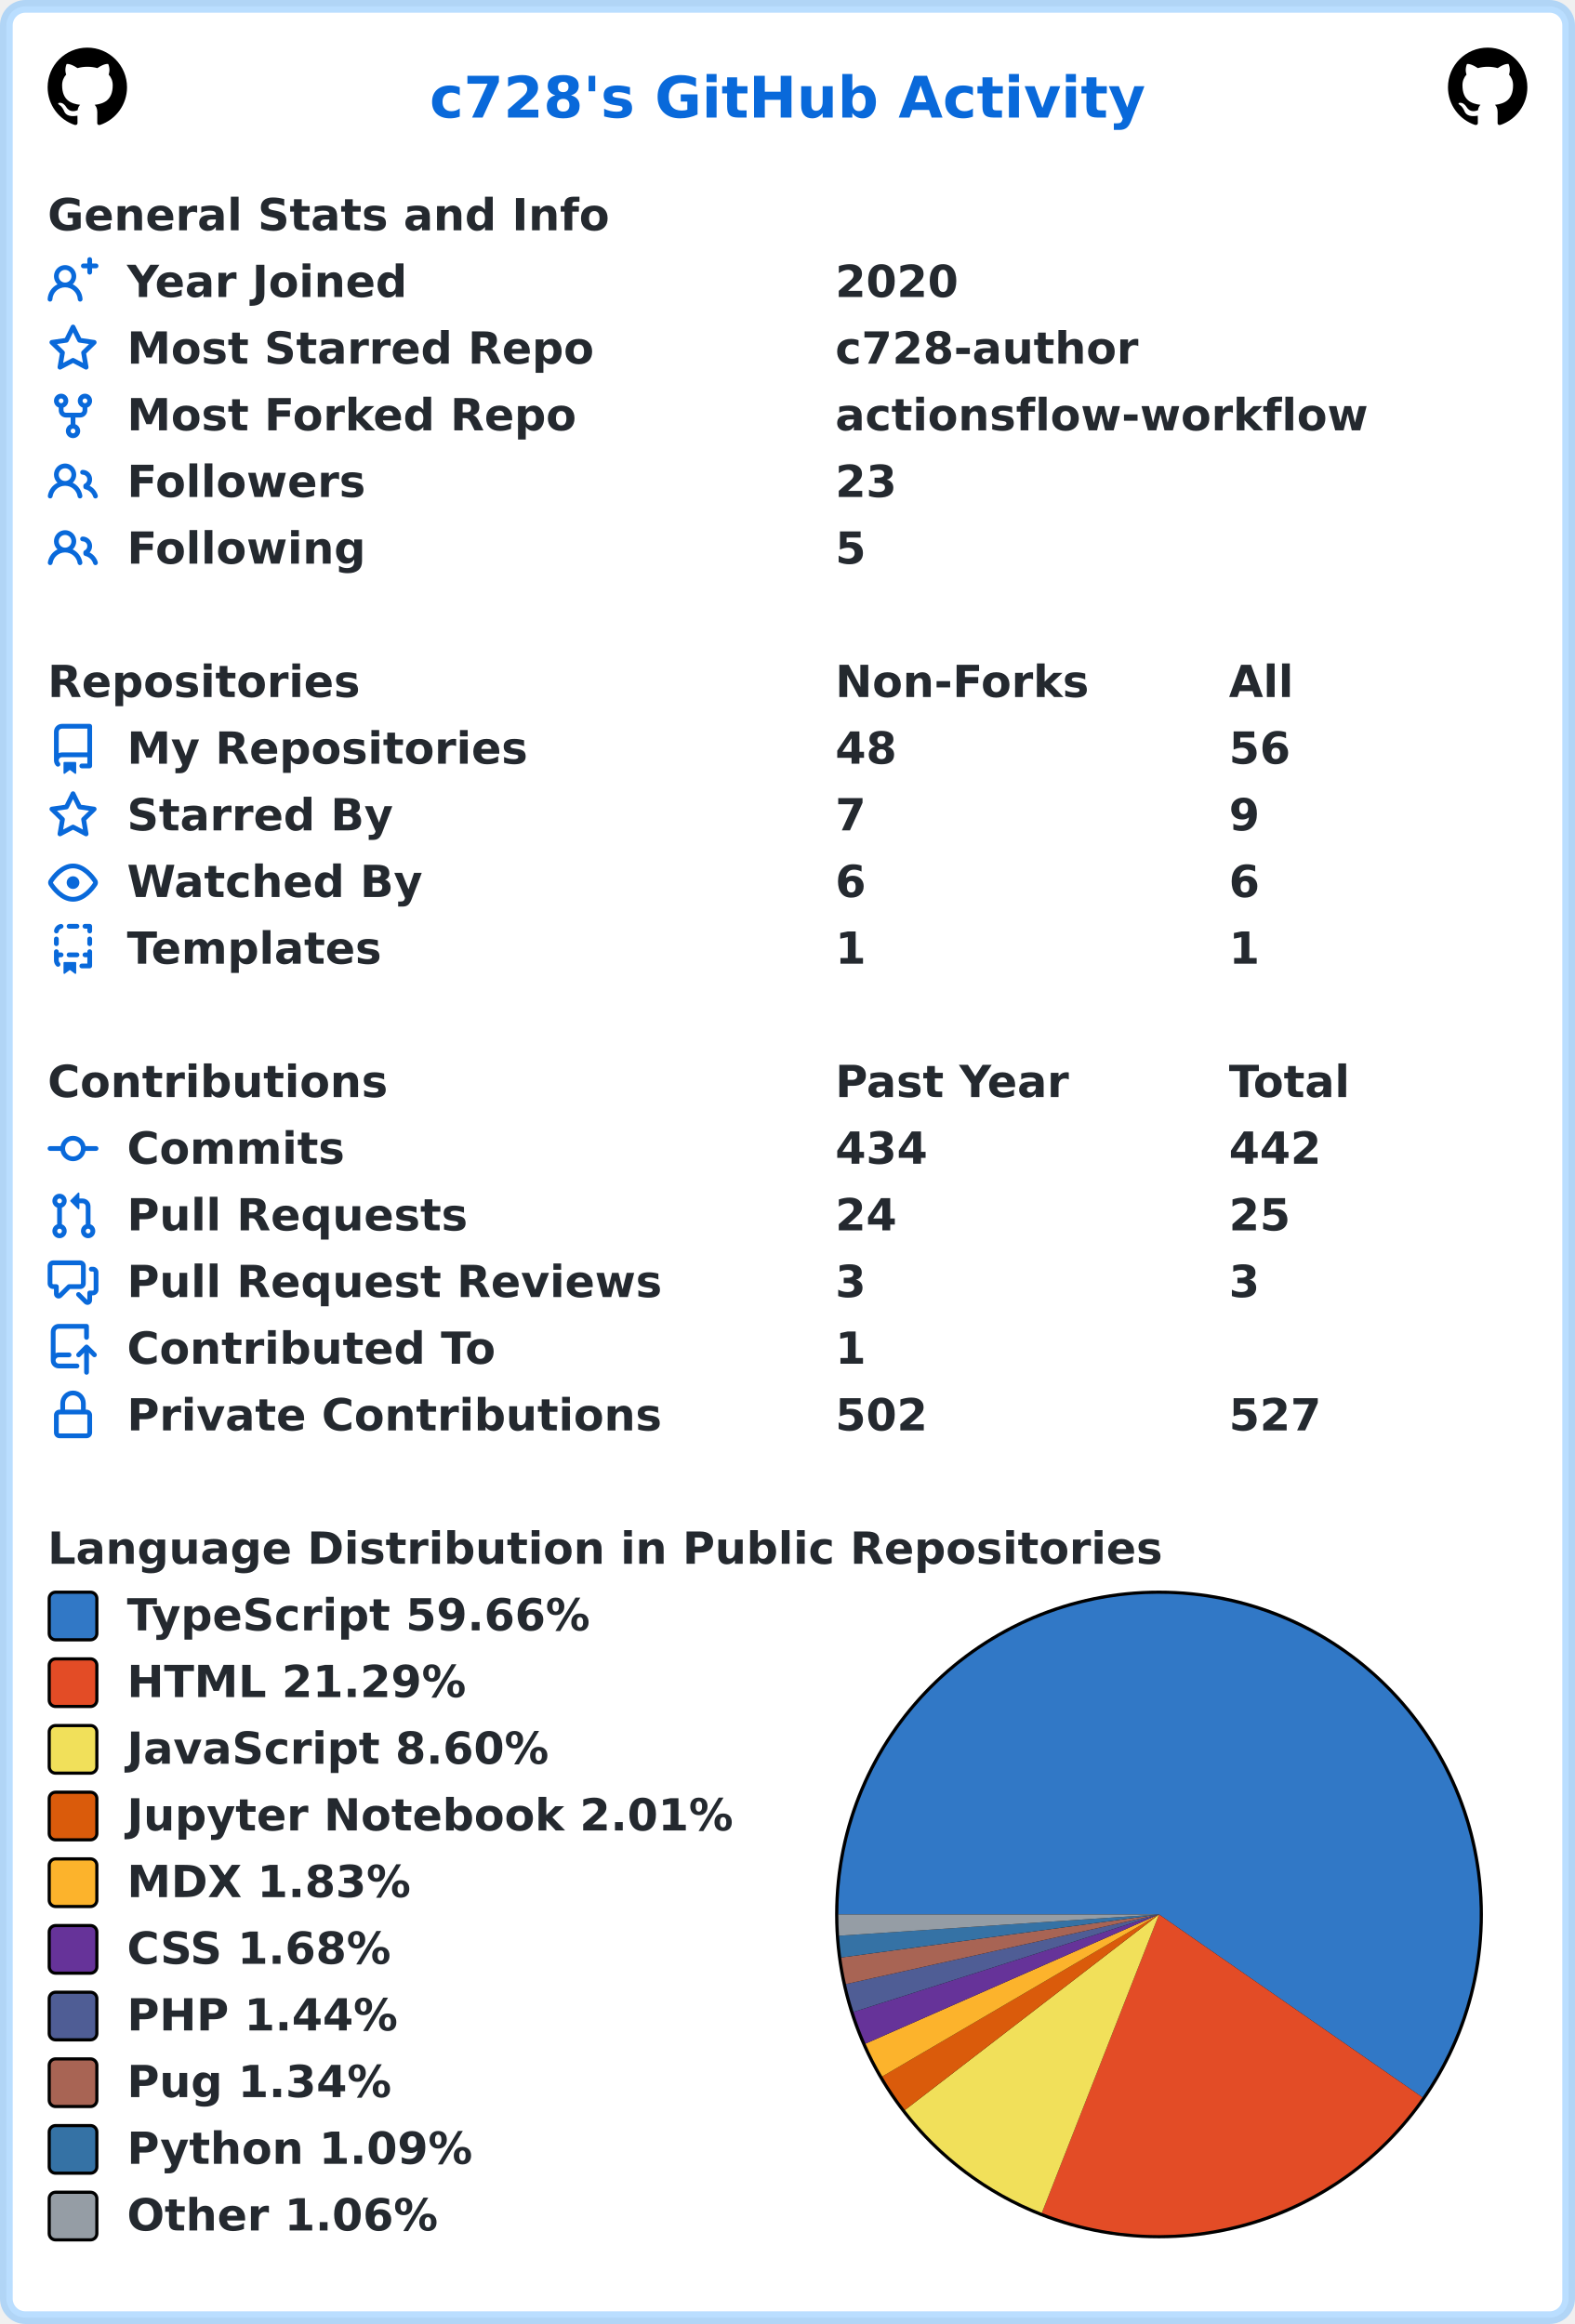
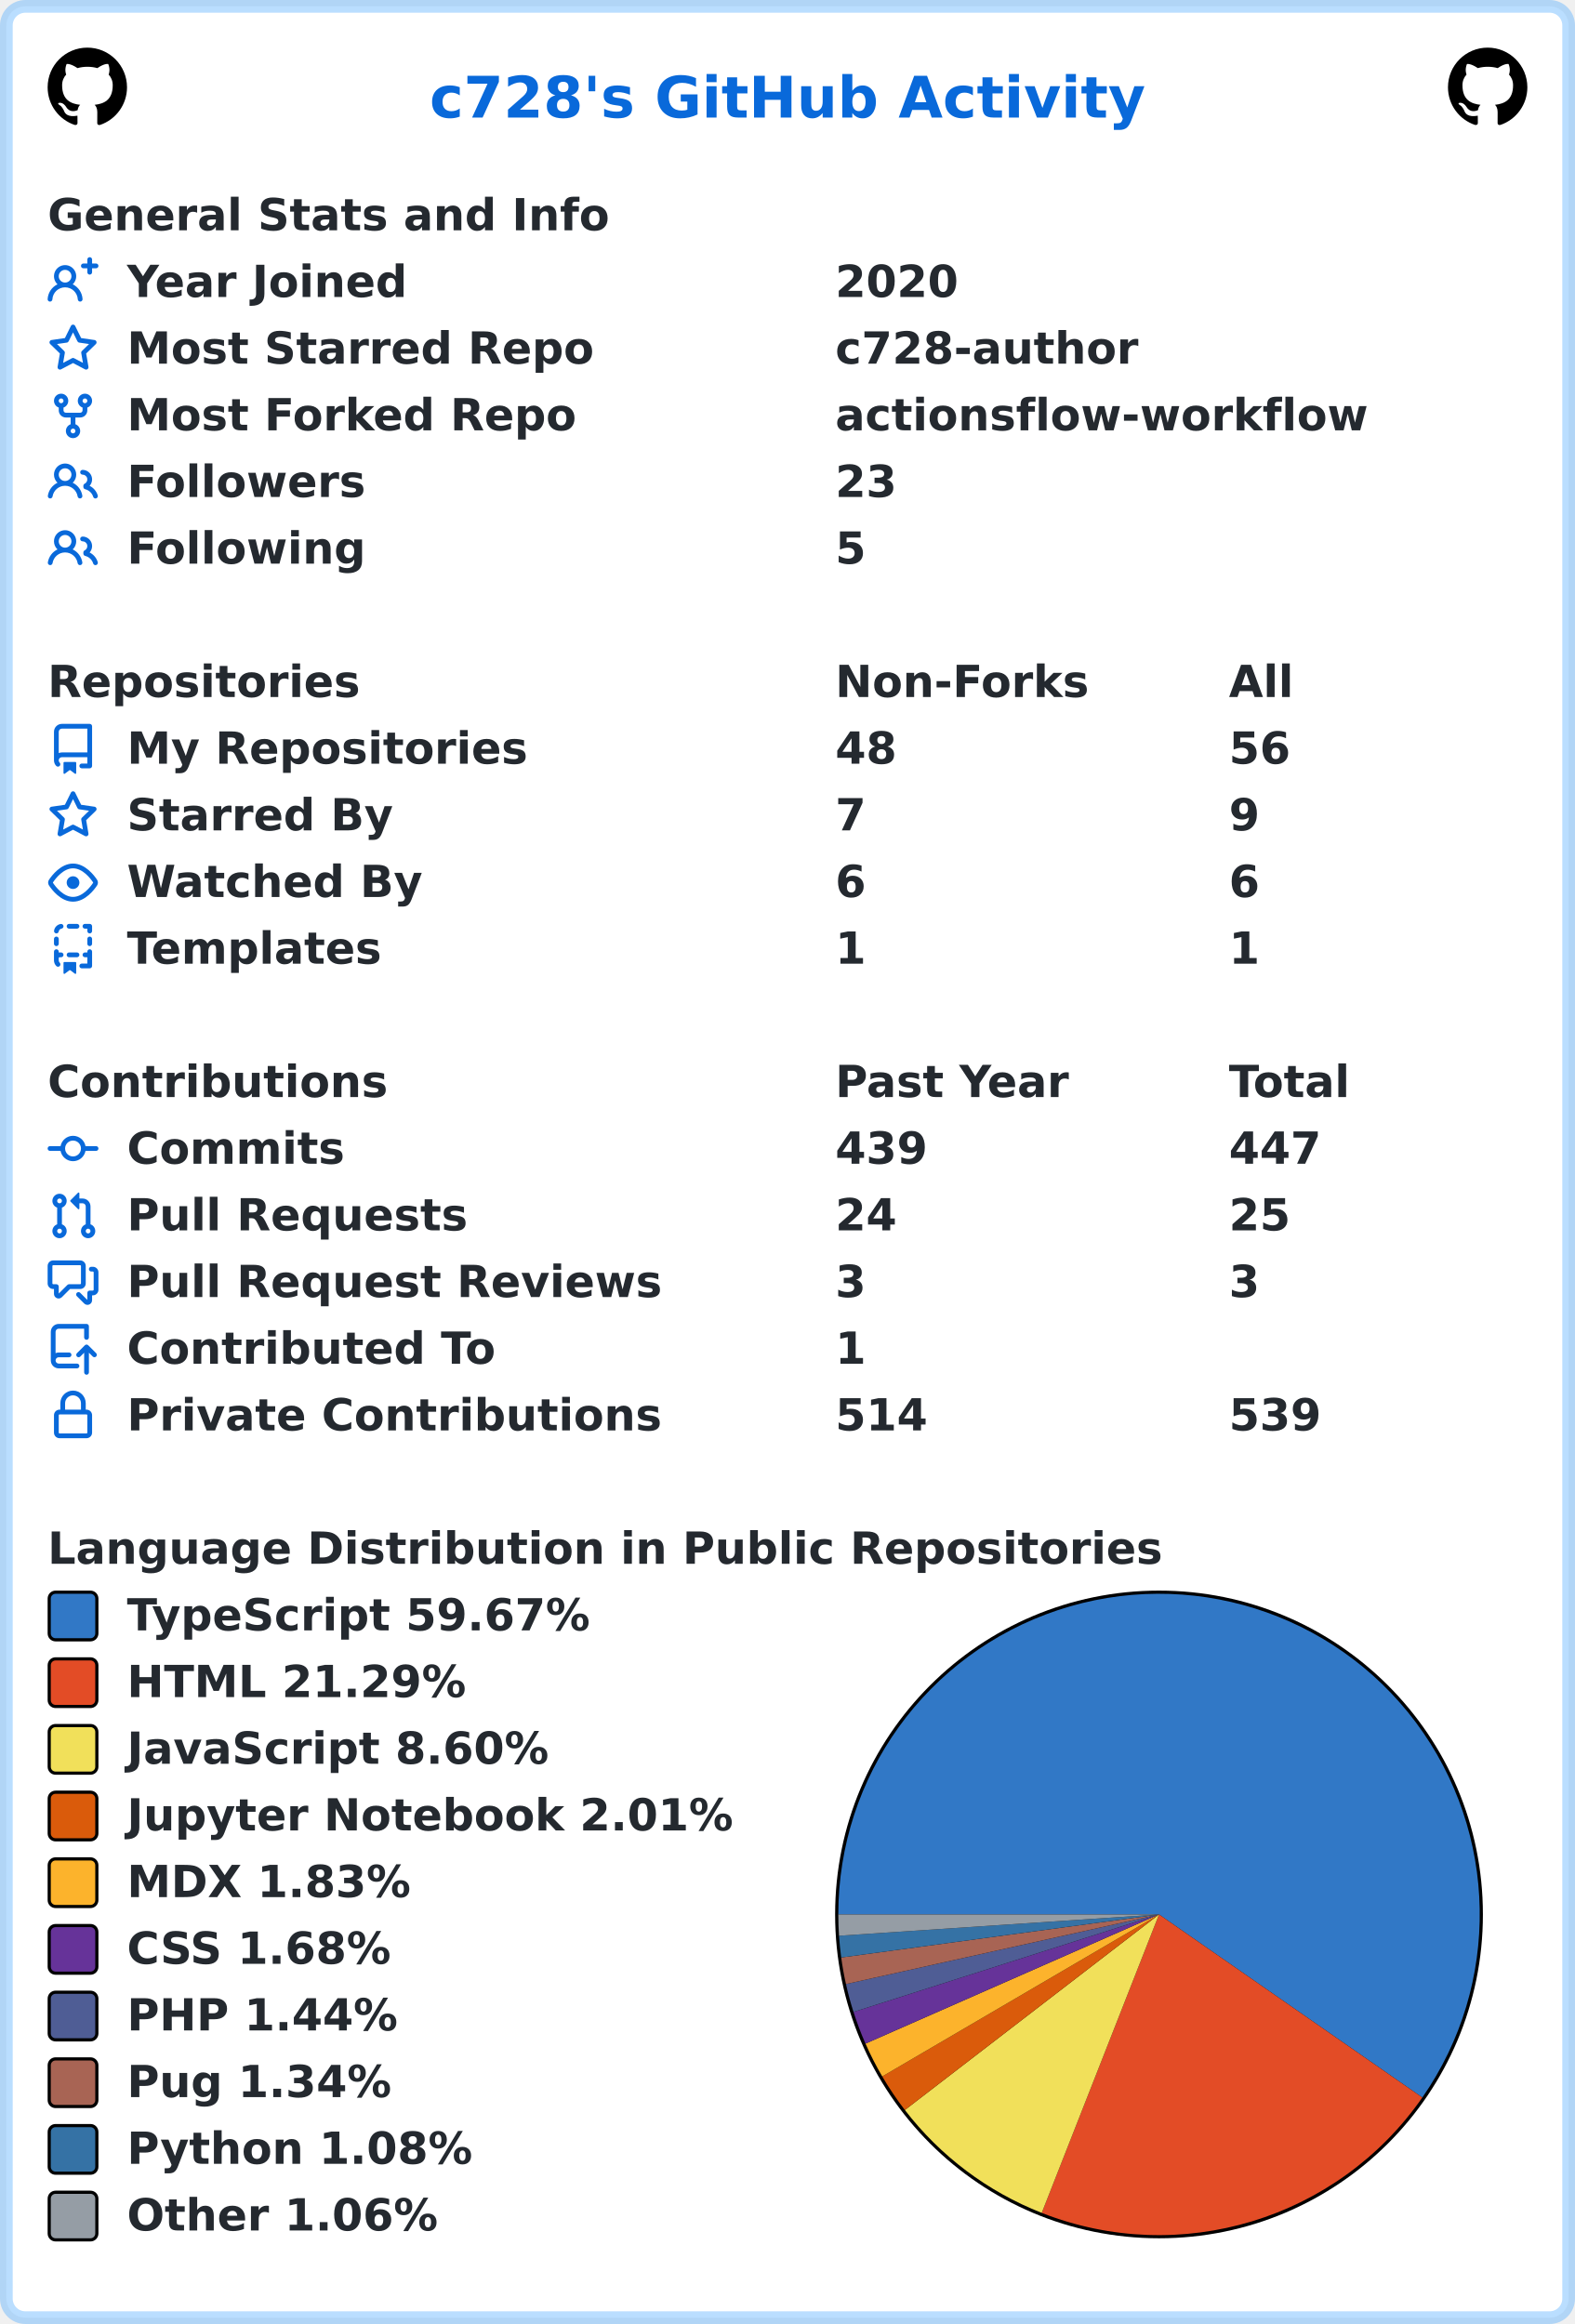
<svg xmlns="http://www.w3.org/2000/svg" width="496" height="732" viewBox="0 0 496 732" lang="en" xml:lang="en">
  <rect x="2" y="2" stroke-width="4" rx="6" width="492" height="728" stroke="rgba(84,174,255,0.4)" fill="#ffffff" />
  <g font-weight="600" font-size="110pt" font-family="Verdana,Geneva,DejaVu Sans,sans-serif" text-rendering="geometricPrecision">
    <text x="1100" y="301" lengthAdjust="spacingAndGlyphs" textLength="1833" transform="scale(0.123)" fill="#0969da">c728's GitHub Activity</text>
    <svg x="15" y="15" width="25" height="25" viewBox="0 0 16 16">
      <path fill="#000000" fill-rule="evenodd" d="M8 0C3.58 0 0 3.58 0 8c0 3.54 2.29 6.53 5.47 7.59.4.07.55-.17.55-.38 0-.19-.01-.82-.01-1.49-2.01.37-2.53-.49-2.69-.94-.09-.23-.48-.94-.82-1.13-.28-.15-.68-.52-.01-.53.63-.01 1.08.58 1.23.82.72 1.21 1.87.87 2.33.66.07-.52.28-.87.51-1.07-1.78-.2-3.64-.89-3.64-3.95 0-.87.31-1.59.82-2.15-.08-.2-.36-1.02.08-2.12 0 0 .67-.21 2.2.82.64-.18 1.32-.27 2-.27.68 0 1.36.09 2 .27 1.53-1.04 2.2-.82 2.2-.82.44 1.1.16 1.92.08 2.12.51.56.82 1.27.82 2.15 0 3.07-1.87 3.75-3.65 3.95.29.25.54.73.54 1.48 0 1.07-.01 1.93-.01 2.2 0 .21.15.46.55.38A8.013 8.013 0 0016 8c0-4.42-3.58-8-8-8z" />
    </svg>
    <svg x="456" y="15" width="25" height="25" viewBox="0 0 16 16">
      <path fill="#000000" fill-rule="evenodd" d="M8 0C3.58 0 0 3.58 0 8c0 3.54 2.29 6.53 5.47 7.59.4.07.55-.17.55-.38 0-.19-.01-.82-.01-1.49-2.01.37-2.53-.49-2.69-.94-.09-.23-.48-.94-.82-1.13-.28-.15-.68-.52-.01-.53.63-.01 1.08.58 1.23.82.72 1.21 1.87.87 2.33.66.07-.52.28-.87.51-1.07-1.78-.2-3.64-.89-3.64-3.95 0-.87.31-1.59.82-2.15-.08-.2-.36-1.02.08-2.12 0 0 .67-.21 2.2.82.64-.18 1.32-.27 2-.27.68 0 1.36.09 2 .27 1.53-1.04 2.2-.82 2.2-.82.44 1.1.16 1.92.08 2.12.51.56.82 1.27.82 2.15 0 3.07-1.87 3.75-3.65 3.95.29.25.54.73.54 1.48 0 1.07-.01 1.93-.01 2.2 0 .21.15.46.55.38A8.013 8.013 0 0016 8c0-4.42-3.58-8-8-8z" />
    </svg>
    <g transform="translate(0, 60)" fill="#24292f">
      <g transform="translate(15, 0)">
        <g transform="scale(0.095)">
          <text x="0" y="132" textLength="1851" lengthAdjust="spacingAndGlyphs">General Stats and Info</text>
        </g>
      </g>
      <g transform="translate(15, 21)">
        <path fill="#0969da" fill-rule="evenodd" d="M13.25 0a.75.75 0 01.75.75V2h1.25a.75.75 0 010 1.5H14v1.25a.75.75 0 01-1.5 0V3.5h-1.25a.75.75 0 010-1.5h1.25V.75a.75.75 0 01.75-.75zM5.5 4a2 2 0 100 4 2 2 0 000-4zm2.4 4.548a3.5 3.5 0 10-4.799 0 5.527 5.527 0 00-3.1 4.66.75.75 0 101.498.085A4.01 4.01 0 015.5 9.5a4.01 4.01 0 014.001 3.793.75.75 0 101.498-.086 5.527 5.527 0 00-3.1-4.659z" />
        <g transform="scale(0.095)">
          <text lengthAdjust="spacingAndGlyphs" textLength="932" x="263" y="132">Year Joined</text>
          <text lengthAdjust="spacingAndGlyphs" textLength="420" x="2611" y="132">2020</text>
        </g>
      </g>
      <g transform="translate(15, 42)">
        <path fill="#0969da" fill-rule="evenodd" d="M8 .25a.75.75 0 01.673.418l1.882 3.815 4.21.612a.75.75 0 01.416 1.279l-3.046 2.97.719 4.192a.75.75 0 01-1.088.791L8 12.347l-3.766 1.98a.75.75 0 01-1.088-.79l.72-4.194L.818 6.374a.75.75 0 01.416-1.28l4.21-.611L7.327.668A.75.75 0 018 .25zm0 2.445L6.615 5.5a.75.75 0 01-.564.41l-3.097.45 2.24 2.184a.75.75 0 01.216.664l-.528 3.084 2.769-1.456a.75.75 0 01.698 0l2.77 1.456-.53-3.084a.75.75 0 01.216-.664l2.24-2.183-3.096-.45a.75.75 0 01-.564-.41L8 2.694v.001z" />
        <g transform="scale(0.095)">
          <text lengthAdjust="spacingAndGlyphs" textLength="1532" x="263" y="132">Most Starred Repo</text>
          <text lengthAdjust="spacingAndGlyphs" textLength="1010" x="2611" y="132">c728-author</text>
        </g>
      </g>
      <g transform="translate(15, 63)">
        <path fill="#0969da" fill-rule="evenodd" d="M5 3.25a.75.75 0 11-1.5 0 .75.75 0 011.5 0zm0 2.122a2.25 2.25 0 10-1.5 0v.878A2.25 2.25 0 005.75 8.5h1.5v2.128a2.251 2.251 0 101.5 0V8.5h1.5a2.25 2.25 0 002.25-2.25v-.878a2.25 2.25 0 10-1.5 0v.878a.75.75 0 01-.75.75h-4.5A.75.75 0 015 6.25v-.878zm3.75 7.378a.75.75 0 11-1.5 0 .75.75 0 011.5 0zm3-8.75a.75.75 0 100-1.5.75.75 0 000 1.5z" />
        <g transform="scale(0.095)">
          <text lengthAdjust="spacingAndGlyphs" textLength="1485" x="263" y="132">Most Forked Repo</text>
          <text lengthAdjust="spacingAndGlyphs" textLength="1732" x="2611" y="132">actionsflow-workflow</text>
        </g>
      </g>
      <g transform="translate(15, 84)">
        <path fill="#0969da" fill-rule="evenodd" d="M5.5 3.5a2 2 0 100 4 2 2 0 000-4zM2 5.5a3.5 3.5 0 115.898 2.549 5.507 5.507 0 013.034 4.084.75.75 0 11-1.482.235 4.001 4.001 0 00-7.9 0 .75.75 0 01-1.482-.236A5.507 5.507 0 013.102 8.05 3.49 3.49 0 012 5.5zM11 4a.75.75 0 100 1.5 1.5 1.5 0 01.666 2.844.75.75 0 00-.416.672v.352a.75.75 0 00.574.73c1.2.289 2.162 1.2 2.522 2.372a.75.75 0 101.434-.44 5.01 5.01 0 00-2.56-3.012A3 3 0 0011 4z" />
        <g transform="scale(0.095)">
          <text lengthAdjust="spacingAndGlyphs" textLength="778" x="263" y="132">Followers</text>
          <text lengthAdjust="spacingAndGlyphs" textLength="210" x="2611" y="132">23</text>
        </g>
      </g>
      <g transform="translate(15, 105)">
        <path fill="#0969da" fill-rule="evenodd" d="M5.5 3.5a2 2 0 100 4 2 2 0 000-4zM2 5.5a3.5 3.5 0 115.898 2.549 5.507 5.507 0 013.034 4.084.75.75 0 11-1.482.235 4.001 4.001 0 00-7.9 0 .75.75 0 01-1.482-.236A5.507 5.507 0 013.102 8.05 3.49 3.49 0 012 5.5zM11 4a.75.75 0 100 1.5 1.5 1.5 0 01.666 2.844.75.75 0 00-.416.672v.352a.75.75 0 00.574.73c1.2.289 2.162 1.2 2.522 2.372a.75.75 0 101.434-.44 5.01 5.01 0 00-2.56-3.012A3 3 0 0011 4z" />
        <g transform="scale(0.095)">
          <text lengthAdjust="spacingAndGlyphs" textLength="780" x="263" y="132">Following</text>
          <text lengthAdjust="spacingAndGlyphs" textLength="105" x="2611" y="132">5</text>
        </g>
      </g>
    </g>
    <g transform="translate(0, 207)" fill="#24292f">
      <g transform="translate(15, 0)">
        <g transform="scale(0.095)">
          <text x="0" y="132" textLength="1020" lengthAdjust="spacingAndGlyphs">Repositories</text>
          <text x="2611" y="132" textLength="832" lengthAdjust="spacingAndGlyphs">Non-Forks</text>
          <text x="3916" y="132" textLength="206" lengthAdjust="spacingAndGlyphs">All</text>
        </g>
      </g>
      <g transform="translate(15, 21)">
        <path fill="#0969da" fill-rule="evenodd" d="M2 2.5A2.5 2.5 0 014.5 0h8.75a.75.75 0 01.75.75v12.5a.75.75 0 01-.75.75h-2.5a.75.75 0 110-1.5h1.75v-2h-8a1 1 0 00-.714 1.7.75.75 0 01-1.072 1.05A2.495 2.495 0 012 11.5v-9zm10.5-1V9h-8c-.356 0-.694.074-1 .208V2.5a1 1 0 011-1h8zM5 12.25v3.25a.25.25 0 00.4.2l1.45-1.087a.25.25 0 01.3 0L8.6 15.7a.25.25 0 00.4-.2v-3.25a.25.25 0 00-.25-.25h-3.5a.25.25 0 00-.25.25z" />
        <g transform="scale(0.095)">
          <text lengthAdjust="spacingAndGlyphs" textLength="1312" x="263" y="132">My Repositories</text>
          <text lengthAdjust="spacingAndGlyphs" textLength="210" x="2611" y="132">48</text>
          <text lengthAdjust="spacingAndGlyphs" textLength="210" x="3916" y="132">56</text>
        </g>
      </g>
      <g transform="translate(15, 42)">
        <path fill="#0969da" fill-rule="evenodd" d="M8 .25a.75.75 0 01.673.418l1.882 3.815 4.21.612a.75.75 0 01.416 1.279l-3.046 2.97.719 4.192a.75.75 0 01-1.088.791L8 12.347l-3.766 1.98a.75.75 0 01-1.088-.79l.72-4.194L.818 6.374a.75.75 0 01.416-1.28l4.21-.611L7.327.668A.75.75 0 018 .25zm0 2.445L6.615 5.5a.75.75 0 01-.564.41l-3.097.45 2.24 2.184a.75.75 0 01.216.664l-.528 3.084 2.769-1.456a.75.75 0 01.698 0l2.77 1.456-.53-3.084a.75.75 0 01.216-.664l2.24-2.183-3.096-.45a.75.75 0 01-.564-.41L8 2.694v.001z" />
        <g transform="scale(0.095)">
          <text lengthAdjust="spacingAndGlyphs" textLength="874" x="263" y="132">Starred By</text>
          <text lengthAdjust="spacingAndGlyphs" textLength="105" x="2611" y="132">7</text>
          <text lengthAdjust="spacingAndGlyphs" textLength="105" x="3916" y="132">9</text>
        </g>
      </g>
      <g transform="translate(15, 63)">
        <path fill="#0969da" fill-rule="evenodd" d="M1.679 7.932c.412-.621 1.242-1.75 2.366-2.717C5.175 4.242 6.527 3.5 8 3.5c1.473 0 2.824.742 3.955 1.715 1.124.967 1.954 2.096 2.366 2.717a.119.119 0 010 .136c-.412.621-1.242 1.75-2.366 2.717C10.825 11.758 9.473 12.5 8 12.5c-1.473 0-2.824-.742-3.955-1.715C2.92 9.818 2.09 8.69 1.679 8.068a.119.119 0 010-.136zM8 2c-1.981 0-3.67.992-4.933 2.078C1.797 5.169.88 6.423.43 7.1a1.619 1.619 0 000 1.798c.45.678 1.367 1.932 2.637 3.024C4.329 13.008 6.019 14 8 14c1.981 0 3.67-.992 4.933-2.078 1.27-1.091 2.187-2.345 2.637-3.023a1.619 1.619 0 000-1.798c-.45-.678-1.367-1.932-2.637-3.023C11.671 2.992 9.981 2 8 2zm0 8a2 2 0 100-4 2 2 0 000 4z" />
        <g transform="scale(0.095)">
          <text lengthAdjust="spacingAndGlyphs" textLength="993" x="263" y="132">Watched By</text>
          <text lengthAdjust="spacingAndGlyphs" textLength="105" x="2611" y="132">6</text>
          <text lengthAdjust="spacingAndGlyphs" textLength="105" x="3916" y="132">6</text>
        </g>
      </g>
      <g transform="translate(15, 84)">
        <path fill="#0969da" fill-rule="evenodd" d="M6 .75A.75.75 0 016.75 0h2.5a.75.75 0 010 1.5h-2.5A.75.75 0 016 .75zm5 0a.75.75 0 01.75-.75h1.5a.75.75 0 01.75.75v1.5a.75.75 0 01-1.5 0V1.5h-.75A.75.75 0 0111 .75zM4.992.662a.75.75 0 01-.636.848c-.436.063-.783.41-.846.846a.75.75 0 01-1.485-.212A2.501 2.501 0 014.144.025a.75.75 0 01.848.637zM2.75 4a.75.75 0 01.75.75v1.5a.75.75 0 01-1.5 0v-1.5A.75.75 0 012.75 4zm10.5 0a.75.75 0 01.75.75v1.5a.75.75 0 01-1.5 0v-1.5a.75.75 0 01.75-.75zM2.75 8a.75.75 0 01.75.75v.268A1.72 1.72 0 013.75 9h.5a.75.75 0 010 1.5h-.5a.25.25 0 00-.25.25v.75c0 .28.114.532.3.714a.75.75 0 01-1.05 1.072A2.495 2.495 0 012 11.5V8.75A.75.75 0 012.75 8zm10.5 0a.75.75 0 01.75.75v4.5a.75.75 0 01-.75.75h-2.5a.75.75 0 010-1.5h1.75v-2h-.75a.75.75 0 010-1.5h.75v-.25a.75.75 0 01.75-.75zM6 9.75A.75.75 0 016.75 9h2.5a.75.75 0 010 1.5h-2.5A.75.75 0 016 9.75zm-1 2.5v3.25a.25.25 0 00.4.2l1.45-1.087a.25.25 0 01.3 0L8.6 15.7a.25.25 0 00.4-.2v-3.25a.25.25 0 00-.25-.25h-3.5a.25.25 0 00-.25.25z" />
        <g transform="scale(0.095)">
          <text lengthAdjust="spacingAndGlyphs" textLength="868" x="263" y="132">Templates</text>
          <text lengthAdjust="spacingAndGlyphs" textLength="105" x="2611" y="132">1</text>
          <text lengthAdjust="spacingAndGlyphs" textLength="105" x="3916" y="132">1</text>
        </g>
      </g>
    </g>
    <g transform="translate(0, 333)" fill="#24292f">
      <g transform="translate(15, 0)">
        <g transform="scale(0.095)">
          <text x="0" y="132" textLength="1112" lengthAdjust="spacingAndGlyphs">Contributions</text>
          <text x="2611" y="132" textLength="774" lengthAdjust="spacingAndGlyphs">Past Year</text>
          <text x="3916" y="132" textLength="414" lengthAdjust="spacingAndGlyphs">Total</text>
        </g>
      </g>
      <g transform="translate(15, 21)">
        <path fill="#0969da" fill-rule="evenodd" d="M10.5 7.75a2.5 2.5 0 11-5 0 2.5 2.5 0 015 0zm1.43.75a4.002 4.002 0 01-7.86 0H.75a.75.75 0 110-1.5h3.32a4.001 4.001 0 017.86 0h3.32a.75.75 0 110 1.5h-3.32z" />
        <g transform="scale(0.095)">
          <text lengthAdjust="spacingAndGlyphs" textLength="734" x="263" y="132">Commits</text>
-           <text lengthAdjust="spacingAndGlyphs" textLength="315" x="2611" y="132">434</text>
-           <text lengthAdjust="spacingAndGlyphs" textLength="315" x="3916" y="132">442</text>
+           <text lengthAdjust="spacingAndGlyphs" textLength="315" x="2611" y="132">439</text>
+           <text lengthAdjust="spacingAndGlyphs" textLength="315" x="3916" y="132">447</text>
        </g>
      </g>
      <g transform="translate(15, 42)">
        <path fill="#0969da" fill-rule="evenodd" d="M7.177 3.073L9.573.677A.25.25 0 0110 .854v4.792a.25.25 0 01-.427.177L7.177 3.427a.25.25 0 010-.354zM3.75 2.5a.75.75 0 100 1.5.75.75 0 000-1.5zm-2.25.75a2.25 2.25 0 113 2.122v5.256a2.251 2.251 0 11-1.5 0V5.372A2.25 2.25 0 011.5 3.25zM11 2.5h-1V4h1a1 1 0 011 1v5.628a2.251 2.251 0 101.5 0V5A2.5 2.5 0 0011 2.5zm1 10.25a.75.75 0 111.5 0 .75.75 0 01-1.5 0zM3.75 12a.75.75 0 100 1.5.75.75 0 000-1.5z" />
        <g transform="scale(0.095)">
          <text lengthAdjust="spacingAndGlyphs" textLength="1113" x="263" y="132">Pull Requests</text>
          <text lengthAdjust="spacingAndGlyphs" textLength="210" x="2611" y="132">24</text>
          <text lengthAdjust="spacingAndGlyphs" textLength="210" x="3916" y="132">25</text>
        </g>
      </g>
      <g transform="translate(15, 63)">
        <path fill="#0969da" fill-rule="evenodd" d="M1.5 2.75a.25.25 0 01.25-.25h8.5a.25.25 0 01.25.25v5.5a.25.25 0 01-.25.25h-3.5a.75.75 0 00-.53.22L3.5 11.44V9.25a.75.75 0 00-.75-.75h-1a.25.25 0 01-.25-.25v-5.5zM1.75 1A1.75 1.75 0 000 2.75v5.5C0 9.216.784 10 1.75 10H2v1.543a1.457 1.457 0 002.487 1.03L7.061 10h3.189A1.75 1.75 0 0012 8.25v-5.5A1.75 1.75 0 0010.25 1h-8.5zM14.5 4.75a.25.25 0 00-.25-.25h-.5a.75.75 0 110-1.5h.5c.966 0 1.75.784 1.75 1.75v5.5A1.75 1.75 0 0114.25 12H14v1.543a1.457 1.457 0 01-2.487 1.03L9.22 12.28a.75.75 0 111.06-1.06l2.22 2.22v-2.19a.75.75 0 01.75-.75h1a.25.25 0 00.25-.25v-5.5z" />
        <g transform="scale(0.095)">
          <text lengthAdjust="spacingAndGlyphs" textLength="1762" x="263" y="132">Pull Request Reviews</text>
          <text lengthAdjust="spacingAndGlyphs" textLength="105" x="2611" y="132">3</text>
          <text lengthAdjust="spacingAndGlyphs" textLength="105" x="3916" y="132">3</text>
        </g>
      </g>
      <g transform="translate(15, 84)">
        <path fill="#0969da" fill-rule="evenodd" d="M1 2.5A2.5 2.5 0 013.5 0h8.75a.75.75 0 01.75.75v3.5a.75.75 0 01-1.5 0V1.5h-8a1 1 0 00-1 1v6.708A2.492 2.492 0 013.5 9h3.25a.75.75 0 010 1.5H3.5a1 1 0 100 2h5.75a.75.75 0 010 1.5H3.5A2.5 2.5 0 011 11.5v-9zm13.23 7.79a.75.75 0 001.06-1.06l-2.505-2.505a.75.75 0 00-1.06 0L9.22 9.229a.75.75 0 001.06 1.061l1.225-1.224v6.184a.75.75 0 001.5 0V9.066l1.224 1.224z" />
        <g transform="scale(0.095)">
          <text lengthAdjust="spacingAndGlyphs" textLength="1234" x="263" y="132">Contributed To</text>
          <text lengthAdjust="spacingAndGlyphs" textLength="105" x="2611" y="132">1</text>
        </g>
      </g>
      <g transform="translate(15, 105)">
        <path fill="#0969da" fill-rule="evenodd" d="M4 4v2h-.25A1.75 1.75 0 002 7.75v5.5c0 .966.784 1.75 1.75 1.75h8.5A1.75 1.75 0 0014 13.25v-5.5A1.75 1.75 0 0012.25 6H12V4a4 4 0 10-8 0zm6.5 2V4a2.5 2.5 0 00-5 0v2h5zM12 7.5h.25a.25.25 0 01.25.25v5.5a.25.25 0 01-.25.25h-8.5a.25.25 0 01-.25-.25v-5.5a.25.25 0 01.25-.25H12z" />
        <g transform="scale(0.095)">
          <text lengthAdjust="spacingAndGlyphs" textLength="1742" x="263" y="132">Private Contributions</text>
-           <text lengthAdjust="spacingAndGlyphs" textLength="315" x="2611" y="132">502</text>
-           <text lengthAdjust="spacingAndGlyphs" textLength="315" x="3916" y="132">527</text>
+           <text lengthAdjust="spacingAndGlyphs" textLength="315" x="2611" y="132">514</text>
+           <text lengthAdjust="spacingAndGlyphs" textLength="315" x="3916" y="132">539</text>
        </g>
      </g>
    </g>
    <g transform="translate(0, 480)" fill="#24292f">
      <g transform="translate(15, 0)">
        <g transform="scale(0.095)">
          <text x="0" y="132" textLength="3652" lengthAdjust="spacingAndGlyphs">Language Distribution in Public Repositories</text>
        </g>
      </g>
      <g transform="translate(263, 21)">
        <circle cx="102" cy="102" r="102" fill="#000000" />
      </g>
      <g transform="translate(264, 22)">
-         <path fill-rule="evenodd" fill="#3178c6" d="M 0.0,101 A 101 101 0 1 1 183.954 158.616 L 101,101 Z" />
-         <path fill-rule="evenodd" fill="#e34c26" d="M 183.954,158.616 A 101 101 0 0 1 64.089 195.014 L 101,101 Z" />
-         <path fill-rule="evenodd" fill="#f1e05a" d="M 64.089,195.014 A 101 101 0 0 1 20.966 162.609 L 101,101 Z" />
-         <path fill-rule="evenodd" fill="#DA5B0B" d="M 20.966,162.609 A 101 101 0 0 1 13.841 152.032 L 101,101 Z" />
-         <path fill-rule="evenodd" fill="#fcb32c" d="M 13.841,152.032 A 101 101 0 0 1 8.563 141.699 L 101,101 Z" />
-         <path fill-rule="evenodd" fill="#663399" d="M 8.563,141.699 A 101 101 0 0 1 4.786 131.723 L 101,101 Z" />
-         <path fill-rule="evenodd" fill="#4F5D95" d="M 4.786,131.723 A 101 101 0 0 1 2.41 122.932 L 101,101 Z" />
-         <path fill-rule="evenodd" fill="#a86454" d="M 2.41,122.932 A 101 101 0 0 1 0.915 114.564 L 101,101 Z" />
-         <path fill-rule="evenodd" fill="#3572A5" d="M 0.915,114.564 A 101 101 0 0 1 0.223 107.714 L 101,101 Z" />
-         <path fill-rule="evenodd" fill="#959da5" d="M 0.223,107.714 A 101 101 0 0 1 0.0 101 L 101,101 Z" />
+         <path fill-rule="evenodd" fill="#3178c6" d="M 0.0,101 A 101 101 0 1 1 183.921 158.663 L 101,101 Z" />
+         <path fill-rule="evenodd" fill="#e34c26" d="M 183.921,158.663 A 101 101 0 0 1 64.063 195.004 L 101,101 Z" />
+         <path fill-rule="evenodd" fill="#f1e05a" d="M 64.063,195.004 A 101 101 0 0 1 20.957 162.597 L 101,101 Z" />
+         <path fill-rule="evenodd" fill="#DA5B0B" d="M 20.957,162.597 A 101 101 0 0 1 13.835 152.022 L 101,101 Z" />
+         <path fill-rule="evenodd" fill="#fcb32c" d="M 13.835,152.022 A 101 101 0 0 1 8.559 141.69 L 101,101 Z" />
+         <path fill-rule="evenodd" fill="#663399" d="M 8.559,141.69 A 101 101 0 0 1 4.784 131.717 L 101,101 Z" />
+         <path fill-rule="evenodd" fill="#4F5D95" d="M 4.784,131.717 A 101 101 0 0 1 2.409 122.927 L 101,101 Z" />
+         <path fill-rule="evenodd" fill="#a86454" d="M 2.409,122.927 A 101 101 0 0 1 0.915 114.561 L 101,101 Z" />
+         <path fill-rule="evenodd" fill="#3572A5" d="M 0.915,114.561 A 101 101 0 0 1 0.223 107.712 L 101,101 Z" />
+         <path fill-rule="evenodd" fill="#959da5" d="M 0.223,107.712 A 101 101 0 0 1 0.0 101 L 101,101 Z" />
      </g>
      <g transform="translate(15, 21)">
        <rect x="0.5" y="0.5" rx="2" width="15" height="15" fill="#3178c6" stroke-width="1" stroke="#000000" />
-         <text transform="scale(0.095)" x="263" y="132" textLength="1568" lengthAdjust="spacingAndGlyphs">TypeScript 59.66%</text>
+         <text transform="scale(0.095)" x="263" y="132" textLength="1568" lengthAdjust="spacingAndGlyphs">TypeScript 59.67%</text>
      </g>
      <g transform="translate(15, 42)">
        <rect x="0.5" y="0.5" rx="2" width="15" height="15" fill="#e34c26" stroke-width="1" stroke="#000000" />
        <text transform="scale(0.095)" x="263" y="132" textLength="1142" lengthAdjust="spacingAndGlyphs">HTML 21.29%</text>
      </g>
      <g transform="translate(15, 63)">
        <rect x="0.5" y="0.5" rx="2" width="15" height="15" fill="#f1e05a" stroke-width="1" stroke="#000000" />
        <text transform="scale(0.095)" x="263" y="132" textLength="1412" lengthAdjust="spacingAndGlyphs">JavaScript 8.60%</text>
      </g>
      <g transform="translate(15, 84)">
        <rect x="0.5" y="0.5" rx="2" width="15" height="15" fill="#DA5B0B" stroke-width="1" stroke="#000000" />
        <text transform="scale(0.095)" x="263" y="132" textLength="2020" lengthAdjust="spacingAndGlyphs">Jupyter Notebook 2.01%</text>
      </g>
      <g transform="translate(15, 105)">
        <rect x="0.5" y="0.5" rx="2" width="15" height="15" fill="#fcb32c" stroke-width="1" stroke="#000000" />
        <text transform="scale(0.095)" x="263" y="132" textLength="960" lengthAdjust="spacingAndGlyphs">MDX 1.83%</text>
      </g>
      <g transform="translate(15, 126)">
        <rect x="0.5" y="0.5" rx="2" width="15" height="15" fill="#663399" stroke-width="1" stroke="#000000" />
        <text transform="scale(0.095)" x="263" y="132" textLength="903" lengthAdjust="spacingAndGlyphs">CSS 1.68%</text>
      </g>
      <g transform="translate(15, 147)">
        <rect x="0.5" y="0.5" rx="2" width="15" height="15" fill="#4F5D95" stroke-width="1" stroke="#000000" />
        <text transform="scale(0.095)" x="263" y="132" textLength="900" lengthAdjust="spacingAndGlyphs">PHP 1.44%</text>
      </g>
      <g transform="translate(15, 168)">
        <rect x="0.5" y="0.5" rx="2" width="15" height="15" fill="#a86454" stroke-width="1" stroke="#000000" />
        <text transform="scale(0.095)" x="263" y="132" textLength="886" lengthAdjust="spacingAndGlyphs">Pug 1.34%</text>
      </g>
      <g transform="translate(15, 189)">
        <rect x="0.5" y="0.5" rx="2" width="15" height="15" fill="#3572A5" stroke-width="1" stroke="#000000" />
-         <text transform="scale(0.095)" x="263" y="132" textLength="1149" lengthAdjust="spacingAndGlyphs">Python 1.09%</text>
+         <text transform="scale(0.095)" x="263" y="132" textLength="1149" lengthAdjust="spacingAndGlyphs">Python 1.08%</text>
      </g>
      <g transform="translate(15, 210)">
        <rect x="0.5" y="0.5" rx="2" width="15" height="15" fill="#959da5" stroke-width="1" stroke="#000000" />
        <text transform="scale(0.095)" x="263" y="132" textLength="1047" lengthAdjust="spacingAndGlyphs">Other 1.06%</text>
      </g>
    </g>
  </g>
</svg>
